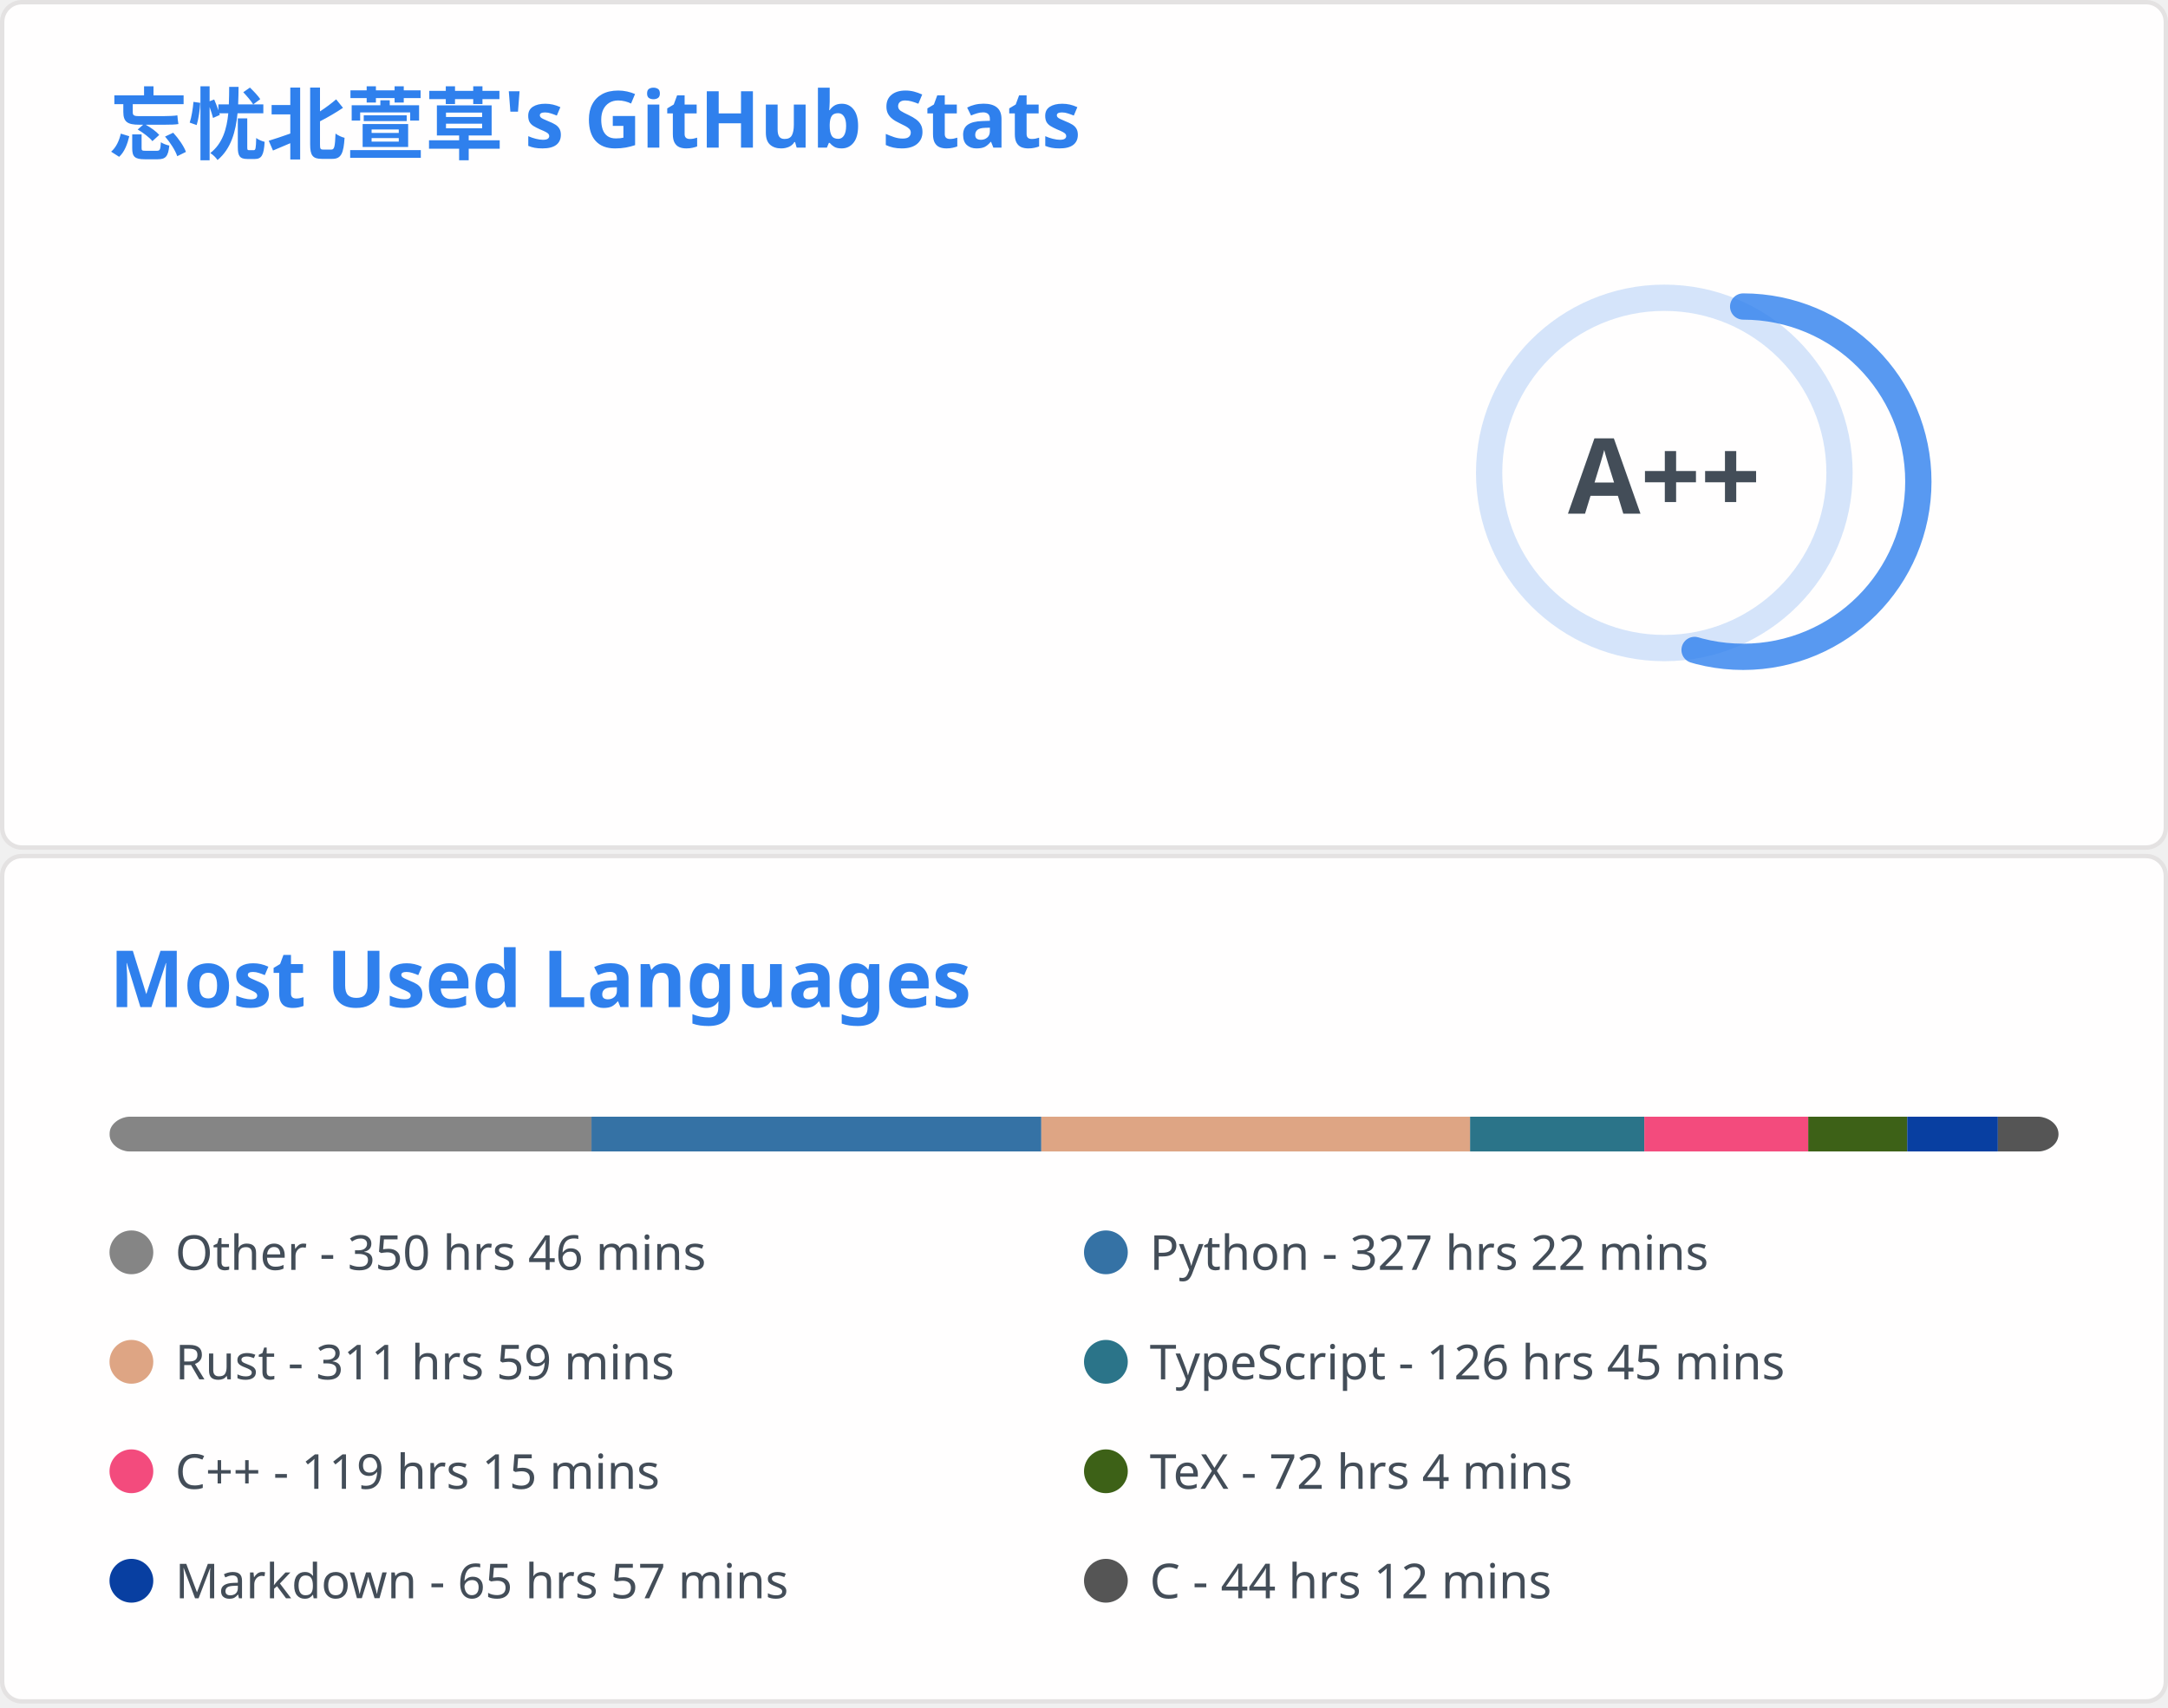
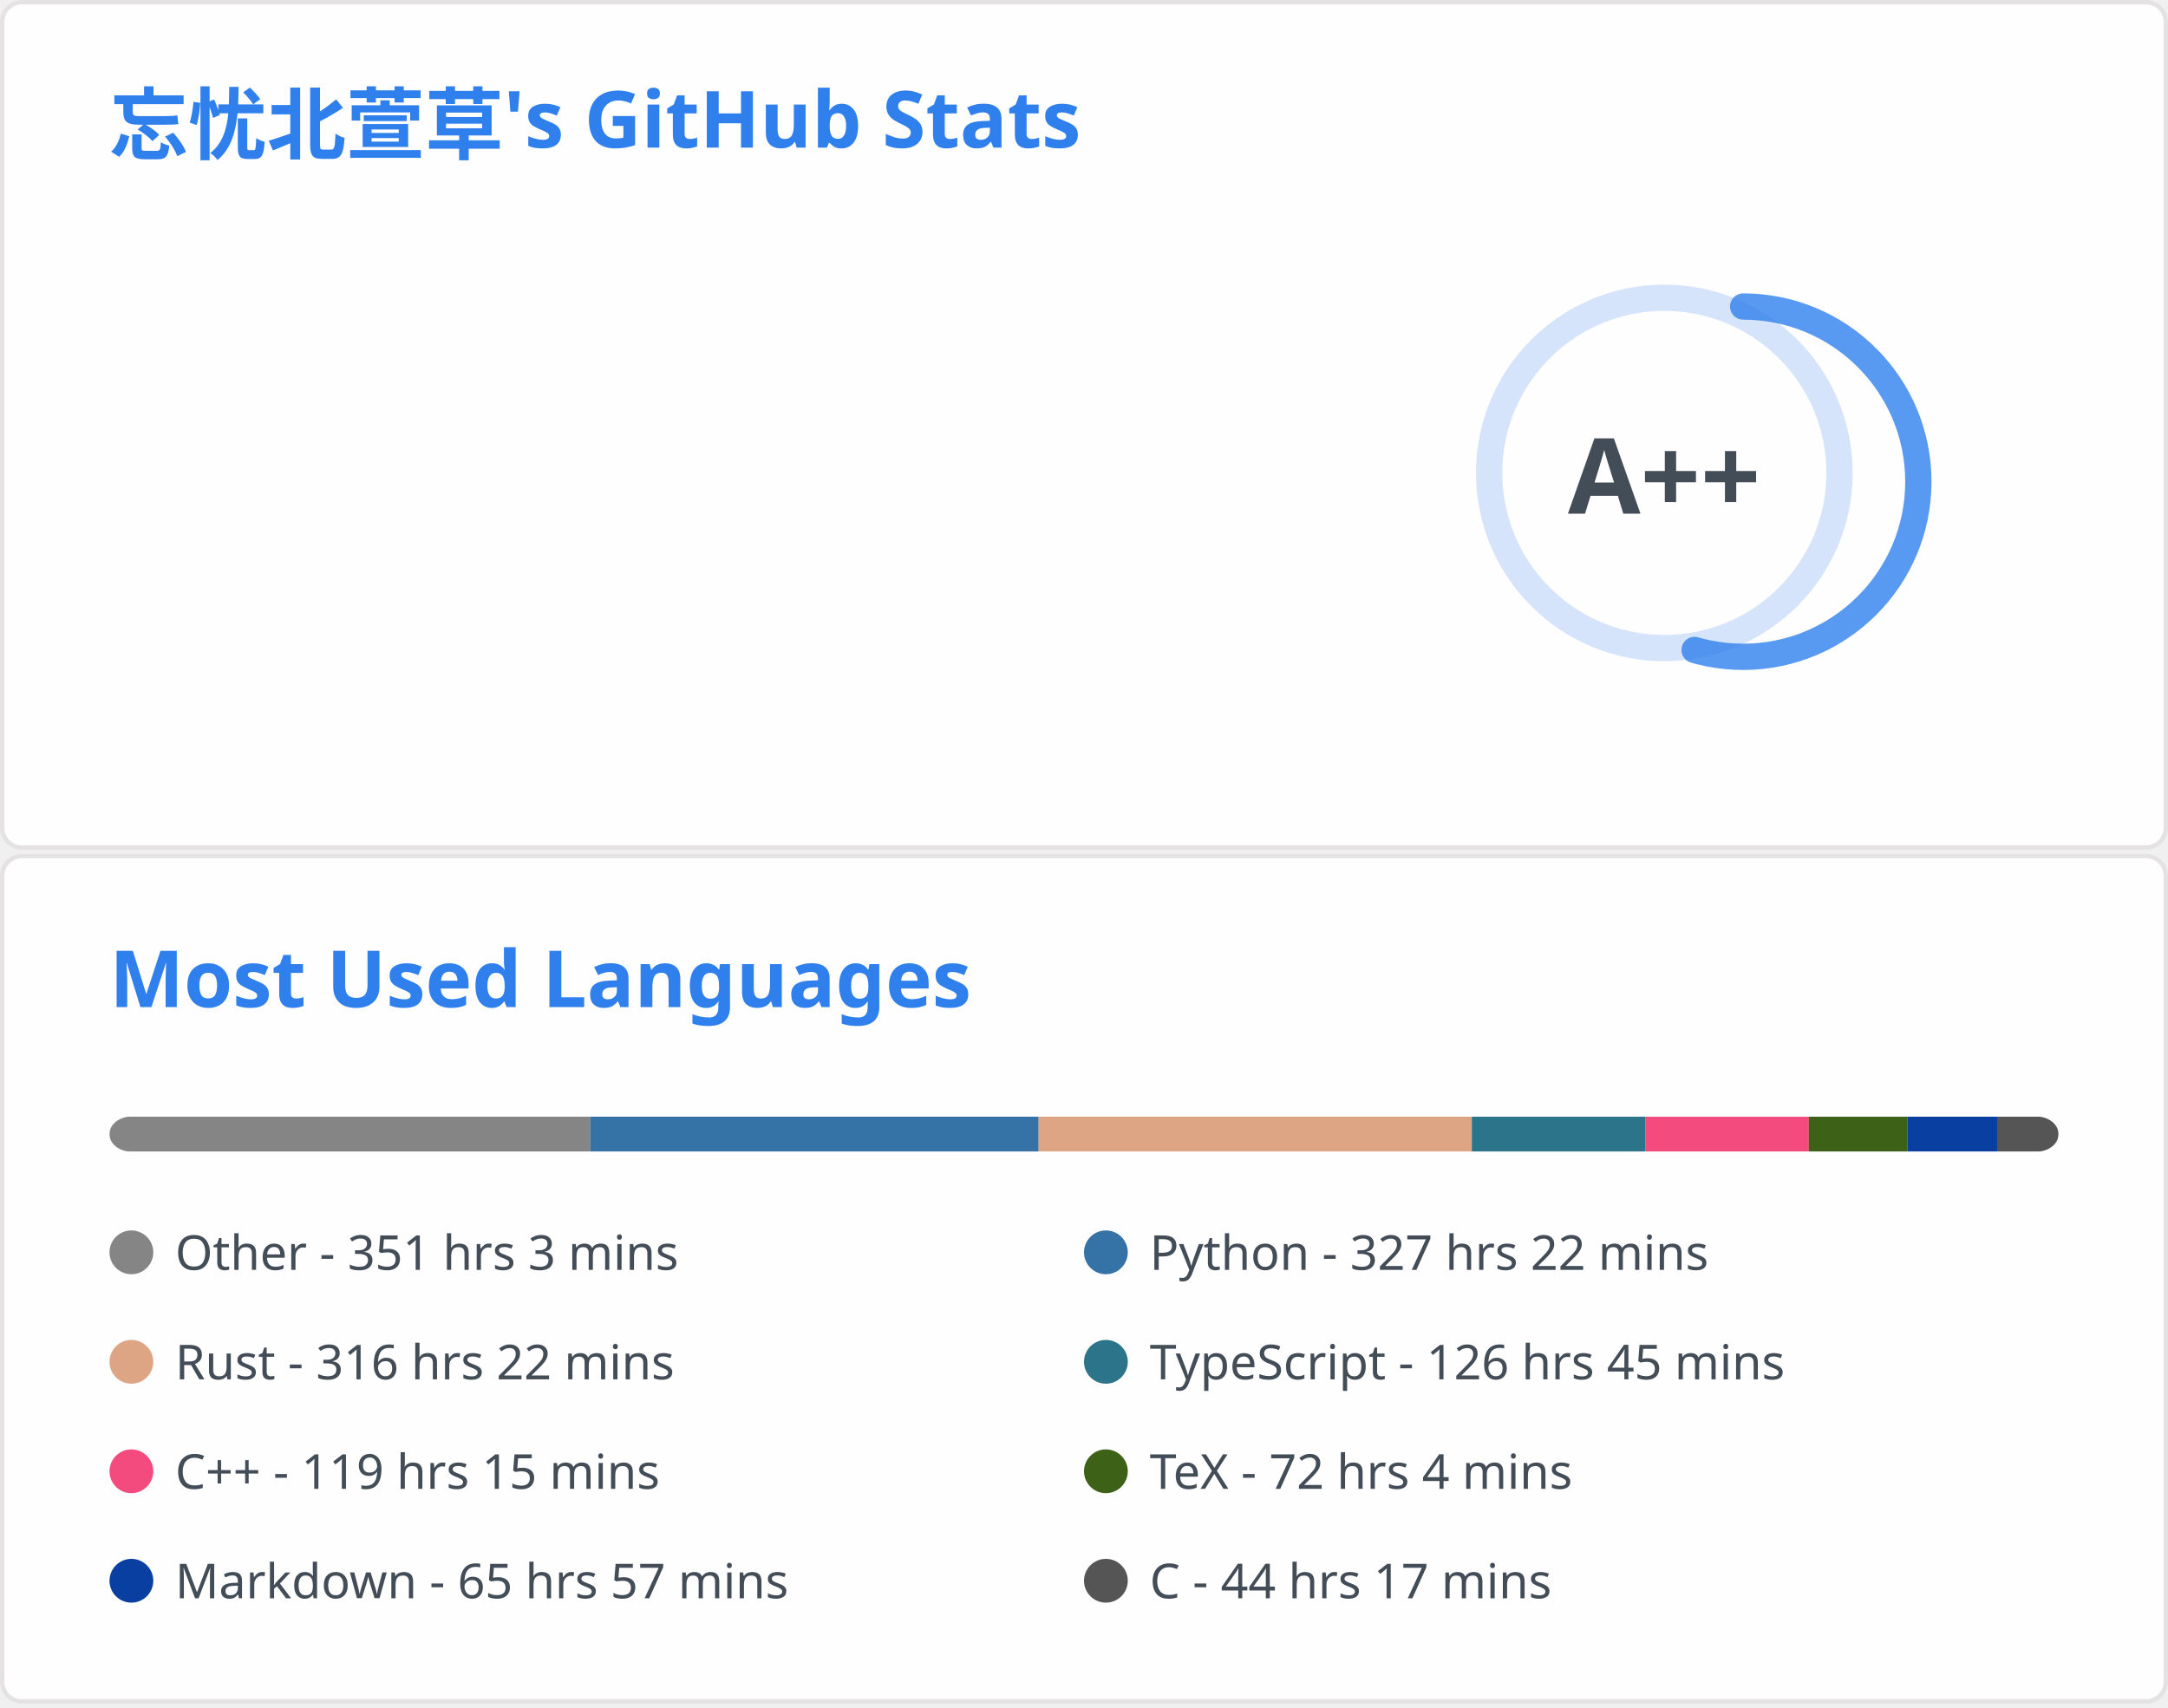
<svg xmlns="http://www.w3.org/2000/svg" aria-labelledby="descId" width="495" height="390" viewBox="0 0 495 390" fill="none">
  <svg width="495" height="195" fill="none" aria-labelledby="descId" viewBox="0 0 495 195" y="0">
    <style>@keyframes rankAnimation{0%{stroke-dashoffset:251.327}}@keyframes scaleInAnimation{0%{transform:translate(-5px,5px) scale(0)}to{transform:translate(-5px,5px) scale(1)}}@keyframes fadeInAnimation{0%{opacity:0}to{opacity:1}}.stat{font:600 14px"Segoe UI",Ubuntu,Sans-Serif;fill:#434d58}.bold{font:700 14px"Segoe UI",Ubuntu,Sans-Serif}.icon{fill:#4c71f2}.stagger{opacity:0;animation:fadeInAnimation .3s ease-in-out forwards}.rank-circle,.rank-circle-rim{stroke:#2f80ed33;fill:none;stroke-width:6}.rank-circle{stroke:#2f80edcc;stroke-dasharray:250;stroke-linecap:round;transform-origin:-10px 8px;transform:rotate(-90deg);stroke-dashoffset:113.097}.rank-text{font:800 24px"Segoe UI",Ubuntu,Sans-Serif;fill:#434d58;transform:translate(-5px,5px)}.rank-circle{animation:rankAnimation 1s forwards ease-in-out}.rank-text{animation:scaleInAnimation .3s ease-in-out forwards}@supports (-moz-appearance:auto){.header{font-size:15.3px}}.lang-name{font:400 11px"Segoe UI",Ubuntu,Sans-Serif;fill:#434d58}.header{font:600 18px"Segoe UI",Ubuntu,Sans-Serif;fill:#2f80ed;animation:fadeInAnimation .8s ease-in-out forwards}@supports (-moz-appearance:auto){.header{font-size:15.3px}}</style>
    <rect width="494" height="99%" x=".5" y=".5" fill="#fffefe" stroke="#e4e2e2" rx="4.5" />
    <text class="header" transform="translate(25 35)">忘忧北萱草's GitHub Stats</text>
    <svg y="60">
      <g transform="translate(390 40)">
        <circle cx="-10" cy="8" r="40" class="rank-circle-rim" />
        <circle cx="-10" cy="8" r="40" class="rank-circle" />
        <text x="-5" y="3" alignment-baseline="central" class="rank-text" dominant-baseline="central" text-anchor="middle">A++</text>
      </g>
      <svg>
        <g class="stagger" style="animation-delay: 450ms" transform="translate(25)">
          <svg width="16" height="16" class="icon" viewBox="0 0 16 16">
            <path fill-rule="evenodd" d="M8 .25a.75.75 0 0 1 .673.418l1.882 3.815 4.21.612a.75.75 0 0 1 .416 1.279l-3.046 2.97.719 4.192a.75.75 0 0 1-1.088.791L8 12.347l-3.766 1.98a.75.75 0 0 1-1.088-.79l.72-4.194L.818 6.374a.75.75 0 0 1 .416-1.28l4.21-.611L7.327.668A.75.75 0 0 1 8 .25zm0 2.445L6.615 5.5a.75.75 0 0 1-.564.41l-3.097.45 2.24 2.184a.75.75 0 0 1 .216.664l-.528 3.084 2.769-1.456a.75.75 0 0 1 .698 0l2.77 1.456-.53-3.084a.75.75 0 0 1 .216-.664l2.24-2.183-3.096-.45a.75.75 0 0 1-.564-.41L8 2.694v.001z" />
          </svg>
          <text x="25" y="12.5" class="stat bold">Total Stars Earned:</text>
-           <text x="170" y="12.5" class="stat">6032</text>
+           <text x="170" y="12.5" class="stat">6042</text>
        </g>
        <g class="stagger" style="animation-delay: 600ms" transform="translate(25 25)">
          <svg width="16" height="16" class="icon" viewBox="0 0 16 16">
            <path fill-rule="evenodd" d="M1.643 3.143.427 1.927A.25.25 0 0 0 0 2.104V5.75c0 .138.112.25.25.25h3.646a.25.25 0 0 0 .177-.427L2.715 4.215a6.5 6.5 0 1 1-1.18 4.458.75.75 0 1 0-1.493.154 8.001 8.001 0 1 0 1.6-5.684zM7.75 4a.75.75 0 0 1 .75.75v2.992l2.028.812a.75.75 0 0 1-.557 1.392l-2.5-1A.75.75 0 0 1 7 8.25v-3.5A.75.75 0 0 1 7.75 4z" />
          </svg>
          <text x="25" y="12.5" class="stat bold">Total Commits:</text>
-           <text x="170" y="12.5" class="stat">584</text>
+           <text x="170" y="12.5" class="stat">585</text>
        </g>
        <g class="stagger" style="animation-delay: 750ms" transform="translate(25 50)">
          <svg width="16" height="16" class="icon" viewBox="0 0 16 16">
            <path fill-rule="evenodd" d="M7.177 3.073 9.573.677A.25.25 0 0 1 10 .854v4.792a.25.25 0 0 1-.427.177L7.177 3.427a.25.25 0 0 1 0-.354zM3.75 2.5a.75.75 0 1 0 0 1.5.75.75 0 0 0 0-1.5zm-2.25.75a2.25 2.25 0 1 1 3 2.122v5.256a2.251 2.251 0 1 1-1.5 0V5.372A2.25 2.25 0 0 1 1.5 3.25zM11 2.5h-1V4h1a1 1 0 0 1 1 1v5.628a2.251 2.251 0 1 0 1.5 0V5A2.5 2.5 0 0 0 11 2.5zm1 10.25a.75.75 0 1 1 1.5 0 .75.75 0 0 1-1.5 0zM3.75 12a.75.75 0 1 0 0 1.5.75.75 0 0 0 0-1.5z" />
          </svg>
          <text x="25" y="12.5" class="stat bold">Total PRs:</text>
-           <text x="170" y="12.5" class="stat">61</text>
+           <text x="170" y="12.5" class="stat">62</text>
        </g>
        <g class="stagger" style="animation-delay: 900ms" transform="translate(25 75)">
          <svg width="16" height="16" class="icon" viewBox="0 0 16 16">
            <path fill-rule="evenodd" d="M8 1.5a6.5 6.5 0 1 0 0 13 6.5 6.5 0 0 0 0-13zM0 8a8 8 0 1 1 16 0A8 8 0 0 1 0 8zm9 3a1 1 0 1 1-2 0 1 1 0 0 1 2 0zm-.25-6.25a.75.75 0 0 0-1.5 0v3.5a.75.75 0 0 0 1.5 0v-3.5z" />
          </svg>
          <text x="25" y="12.5" class="stat bold">Total Issues:</text>
          <text x="170" y="12.5" class="stat">14</text>
        </g>
        <g class="stagger" style="animation-delay: 1050ms" transform="translate(25 100)">
          <svg width="16" height="16" class="icon" viewBox="0 0 16 16">
            <path fill-rule="evenodd" d="M2 2.5A2.5 2.5 0 0 1 4.5 0h8.75a.75.75 0 0 1 .75.75v12.5a.75.75 0 0 1-.75.75h-2.5a.75.75 0 1 1 0-1.5h1.75v-2h-8a1 1 0 0 0-.714 1.7.75.75 0 0 1-1.072 1.05A2.495 2.495 0 0 1 2 11.5v-9zm10.5-1V9h-8c-.356 0-.694.074-1 .208V2.5a1 1 0 0 1 1-1h8zM5 12.25v3.25a.25.25 0 0 0 .4.2l1.45-1.087a.25.25 0 0 1 .3 0L8.6 15.7a.25.25 0 0 0 .4-.2v-3.25a.25.25 0 0 0-.25-.25h-3.5a.25.25 0 0 0-.25.25z" />
          </svg>
          <text x="25" y="12.5" class="stat bold">Contributed to:</text>
          <text x="170" y="12.5" class="stat">59</text>
        </g>
      </svg>
    </svg>
  </svg>
  <svg width="495" height="195" fill="none" aria-labelledby="descId" viewBox="0 0 495 195" y="195">
    <style>@keyframes rankAnimation{0%{stroke-dashoffset:251.327}}@keyframes scaleInAnimation{0%{transform:translate(-5px,5px) scale(0)}to{transform:translate(-5px,5px) scale(1)}}@keyframes fadeInAnimation{0%{opacity:0}to{opacity:1}}.stat{font:600 14px"Segoe UI",Ubuntu,Sans-Serif;fill:#434d58}.bold{font:700 14px"Segoe UI",Ubuntu,Sans-Serif}.icon{fill:#4c71f2}.stagger{opacity:0;animation:fadeInAnimation .3s ease-in-out forwards}.rank-circle,.rank-circle-rim{stroke:#2f80ed33;fill:none;stroke-width:6}.rank-circle{stroke:#2f80edcc;stroke-dasharray:250;stroke-linecap:round;transform-origin:-10px 8px;transform:rotate(-90deg);stroke-dashoffset:113.097}.rank-text{font:800 24px"Segoe UI",Ubuntu,Sans-Serif;fill:#434d58;transform:translate(-5px,5px)}.rank-circle{animation:rankAnimation 1s forwards ease-in-out}.rank-text{animation:scaleInAnimation .3s ease-in-out forwards}@supports (-moz-appearance:auto){.header{font-size:15.3px}}.lang-name{font:400 11px"Segoe UI",Ubuntu,Sans-Serif;fill:#434d58}.header{font:600 18px"Segoe UI",Ubuntu,Sans-Serif;fill:#2f80ed;animation:fadeInAnimation .8s ease-in-out forwards}@supports (-moz-appearance:auto){.header{font-size:15.3px}}</style>
    <rect width="494" height="99%" x=".5" y=".5" fill="#fffefe" stroke="#e4e2e2" rx="4.5" />
    <text class="header" transform="translate(25 35)">Most Used Languages</text>
    <svg y="60">
      <svg>
        <mask id="rect-mask">
          <rect width="445" height="8" x="25" fill="#fff" rx="5" />
        </mask>
        <path fill="#ddd" d="M25 0h445v8H25z" mask="url(#rect-mask)" />
-         <path fill="#858585" d="M25 0h110.049v8H25z" mask="url(#rect-mask)" />
-         <path fill="#3572A5" d="M135.048 0h102.706v8H135.048z" mask="url(#rect-mask)" />
-         <path fill="#dea584" d="M237.754 0h97.9v8h-97.9z" mask="url(#rect-mask)" />
-         <path fill="#2b7489" d="M335.654 0h39.783v8h-39.783z" mask="url(#rect-mask)" />
-         <path fill="#f34b7d" d="M375.438 0h37.425v8h-37.425z" mask="url(#rect-mask)" />
-         <path fill="#3D6117" d="M412.862 0h22.606v8h-22.606z" mask="url(#rect-mask)" />
-         <path fill="#083fa1" d="M435.468 0h20.692v8h-20.692z" mask="url(#rect-mask)" />
-         <path fill="#555" d="M456.16 0h13.884v8H456.16z" mask="url(#rect-mask)" />
+         <path fill="#858585" d="M25 0h109.782v8H25z" mask="url(#rect-mask)" />
+         <path fill="#3572A5" d="M134.781 0h102.35v8h-102.35z" mask="url(#rect-mask)" />
+         <path fill="#dea584" d="M237.132 0h98.924v8h-98.924z" mask="url(#rect-mask)" />
+         <path fill="#2b7489" d="M336.055 0h39.65v8h-39.65z" mask="url(#rect-mask)" />
+         <path fill="#f34b7d" d="M375.704 0h37.291v8h-37.291z" mask="url(#rect-mask)" />
+         <path fill="#3D6117" d="M412.995 0h22.517v8h-22.517z" mask="url(#rect-mask)" />
+         <path fill="#083fa1" d="M435.512 0h20.648v8h-20.648z" mask="url(#rect-mask)" />
+         <path fill="#555" d="M456.161 0h13.84v8h-13.84z" mask="url(#rect-mask)" />
        <g transform="translate(25 25)">
          <circle cx="5" cy="6" r="5" fill="#858585" />
-           <text x="15" y="10" class="lang-name">Other - 350 hrs 46 mins</text>
+           <text x="15" y="10" class="lang-name">Other - 351 hrs 3 mins</text>
        </g>
        <g transform="translate(247.5 25)">
          <circle cx="5" cy="6" r="5" fill="#3572A5" />
          <text x="15" y="10" class="lang-name">Python - 327 hrs 22 mins</text>
        </g>
        <g transform="translate(25 50)">
          <circle cx="5" cy="6" r="5" fill="#dea584" />
-           <text x="15" y="10" class="lang-name">Rust - 311 hrs 59 mins</text>
+           <text x="15" y="10" class="lang-name">Rust - 316 hrs 22 mins</text>
        </g>
        <g transform="translate(247.5 50)">
          <circle cx="5" cy="6" r="5" fill="#2b7489" />
          <text x="15" y="10" class="lang-name">TypeScript - 126 hrs 45 mins</text>
        </g>
        <g transform="translate(25 75)">
          <circle cx="5" cy="6" r="5" fill="#f34b7d" />
          <text x="15" y="10" class="lang-name">C++ - 119 hrs 15 mins</text>
        </g>
        <g transform="translate(247.5 75)">
          <circle cx="5" cy="6" r="5" fill="#3D6117" />
          <text x="15" y="10" class="lang-name">TeX - 72 hrs 4 mins</text>
        </g>
        <g transform="translate(25 100)">
          <circle cx="5" cy="6" r="5" fill="#083fa1" />
          <text x="15" y="10" class="lang-name">Markdown - 65 hrs 57 mins</text>
        </g>
        <g transform="translate(247.5 100)">
          <circle cx="5" cy="6" r="5" fill="#555" />
-           <text x="15" y="10" class="lang-name">C - 44 hrs 12 mins</text>
+           <text x="15" y="10" class="lang-name">C - 44 hrs 17 mins</text>
        </g>
      </svg>
    </svg>
  </svg>
</svg>
